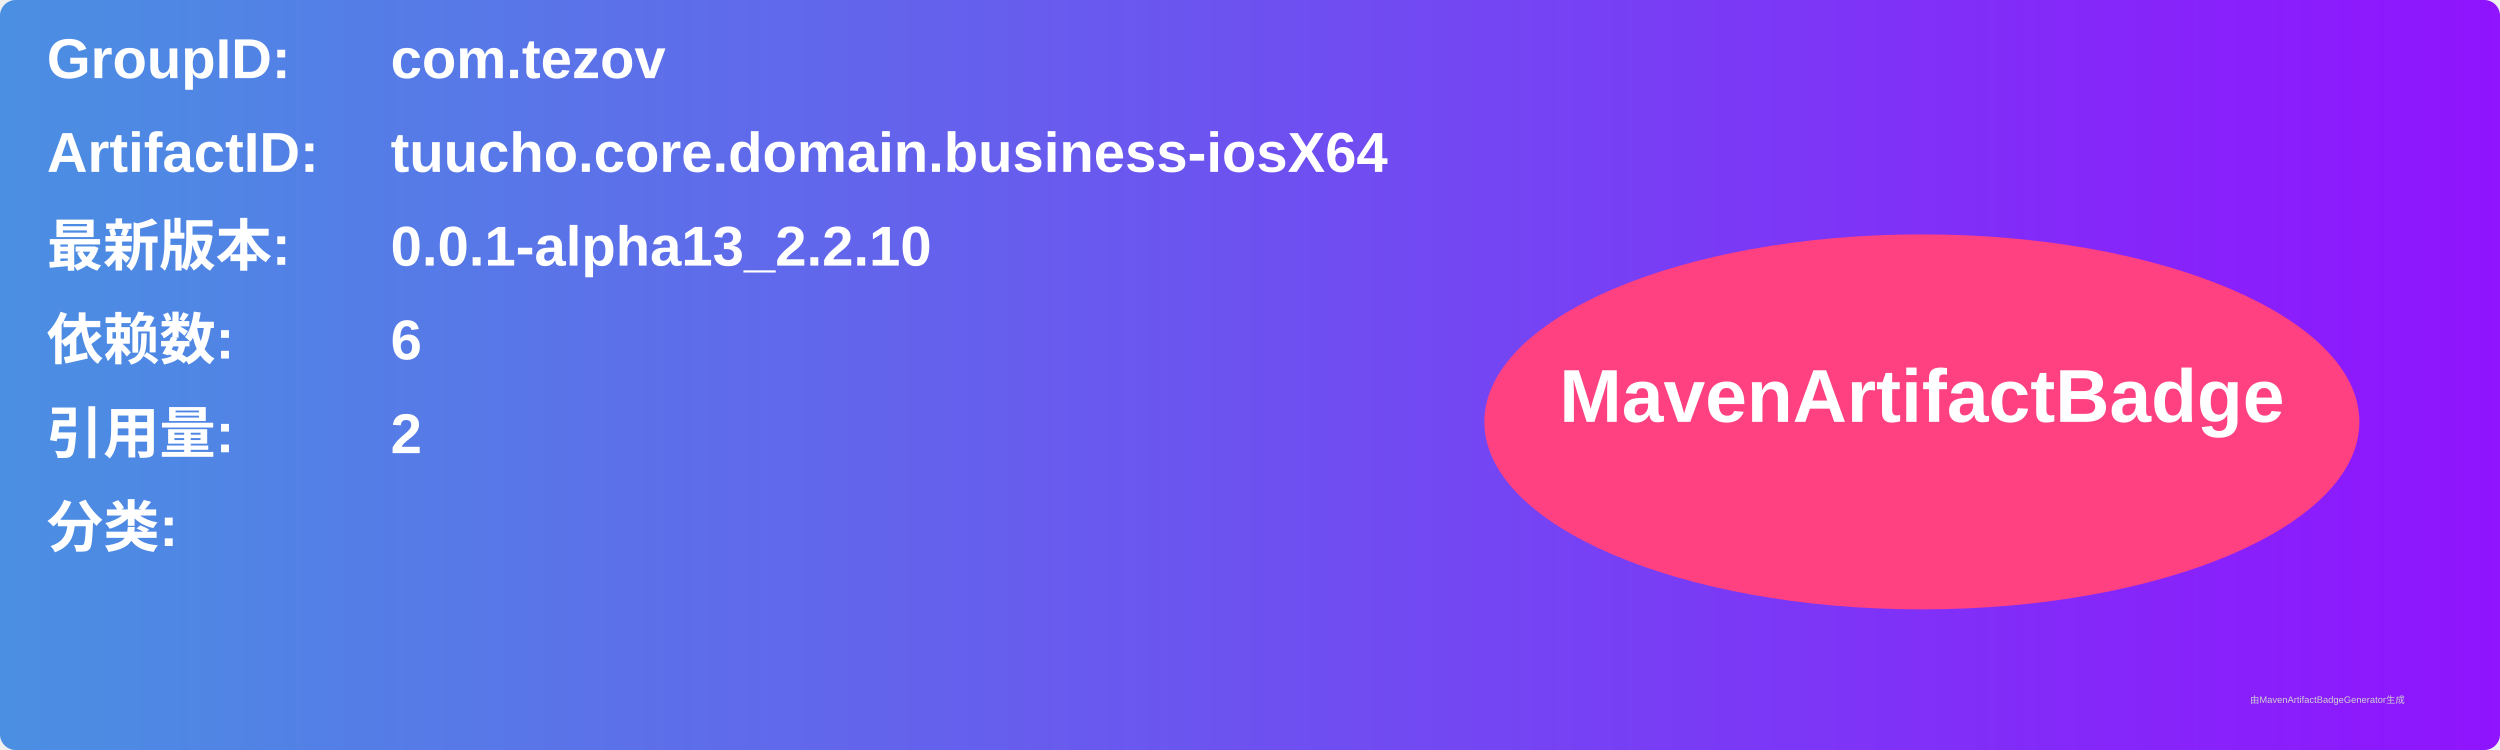
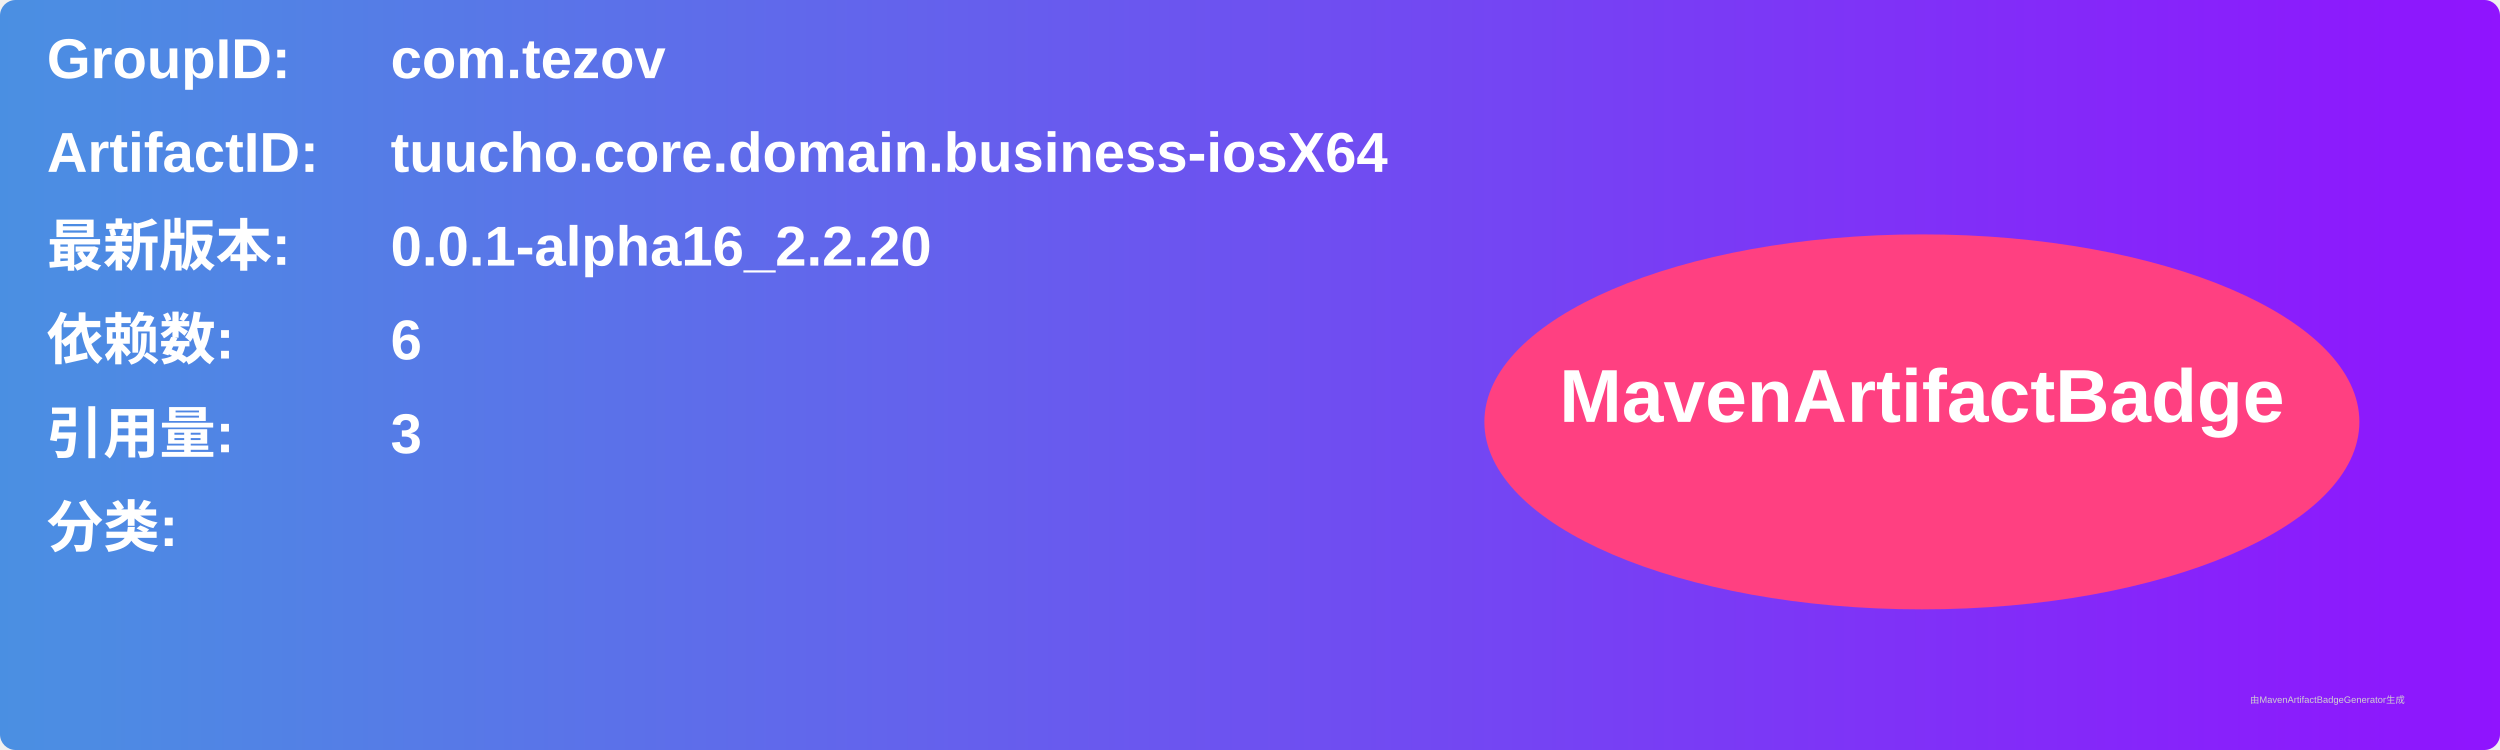
<svg xmlns="http://www.w3.org/2000/svg" width="800" height="240" viewBox="0 0 800 240">
  <linearGradient id="grad" x1="0%" y1="0%" x2="100%" y2="0%">
    <stop offset="0%" stop-color="#4a90e2" />
    <stop offset="100%" stop-color="#9013fe" />
  </linearGradient>
  <rect width="100%" height="100%" rx="5" ry="5" fill="url(#grad)" />
  <g transform="translate(15, 15)">
    <text x="0" y="10" font-family="Arial" font-size="18" fill="white" font-weight="bold" width="260">GroupID:</text>
    <text x="110" y="10" font-family="Arial" font-size="18" fill="white" font-weight="bold" width="460">com.tezov</text>
    <text x="0" y="40" font-family="Arial" font-size="18" fill="white" font-weight="bold" width="260">ArtifactID:</text>
    <text x="110" y="40" font-family="Arial" font-size="18" fill="white" font-weight="bold" width="460">tuucho.core.domain.business-iosX64</text>
    <text x="0" y="70" font-family="Arial" font-size="18" fill="white" font-weight="bold">最新版本:</text>
    <text x="110" y="70" font-family="Arial" font-size="18" fill="white" font-weight="bold">
-       <tspan font-weight="bold">0.0.1-alpha13_2.2.10</tspan>
+       <tspan font-weight="bold">0.0.1-alpha16_2.2.20</tspan>
    </text>
    <text x="0" y="100" font-family="Arial" font-size="18" fill="white" font-weight="bold">依赖数: </text>
    <text x="110" y="100" font-family="Arial" font-size="18" fill="white">
      <tspan font-weight="bold">6</tspan>
    </text>
    <text x="0" y="130" font-family="Arial" font-size="18" fill="white" font-weight="bold">引用量: </text>
    <text x="110" y="130" font-family="Arial" font-size="18" fill="white">
-       <tspan font-weight="bold">2</tspan>
+       <tspan font-weight="bold">3</tspan>
    </text>
    <text x="0" y="160" font-family="Arial" font-size="18" fill="white" font-weight="bold">分类:</text>
    <text x="10" y="190" font-family="Arial" font-size="10" fill="white">
      <tspan font-weight="bold" />
    </text>
    <ellipse cx="600" cy="120" rx="140" ry="60" fill="#ff4081" />
    <text x="600" y="120" text-anchor="middle" font-family="Arial" font-size="24" fill="white" font-weight="bold">MavenArtifactBadge</text>
  </g>
  <text x="720" y="225" font-family="Arial" font-size="3" fill="#d0d0d0">由MavenArtifactBadgeGenerator生成</text>
</svg>
